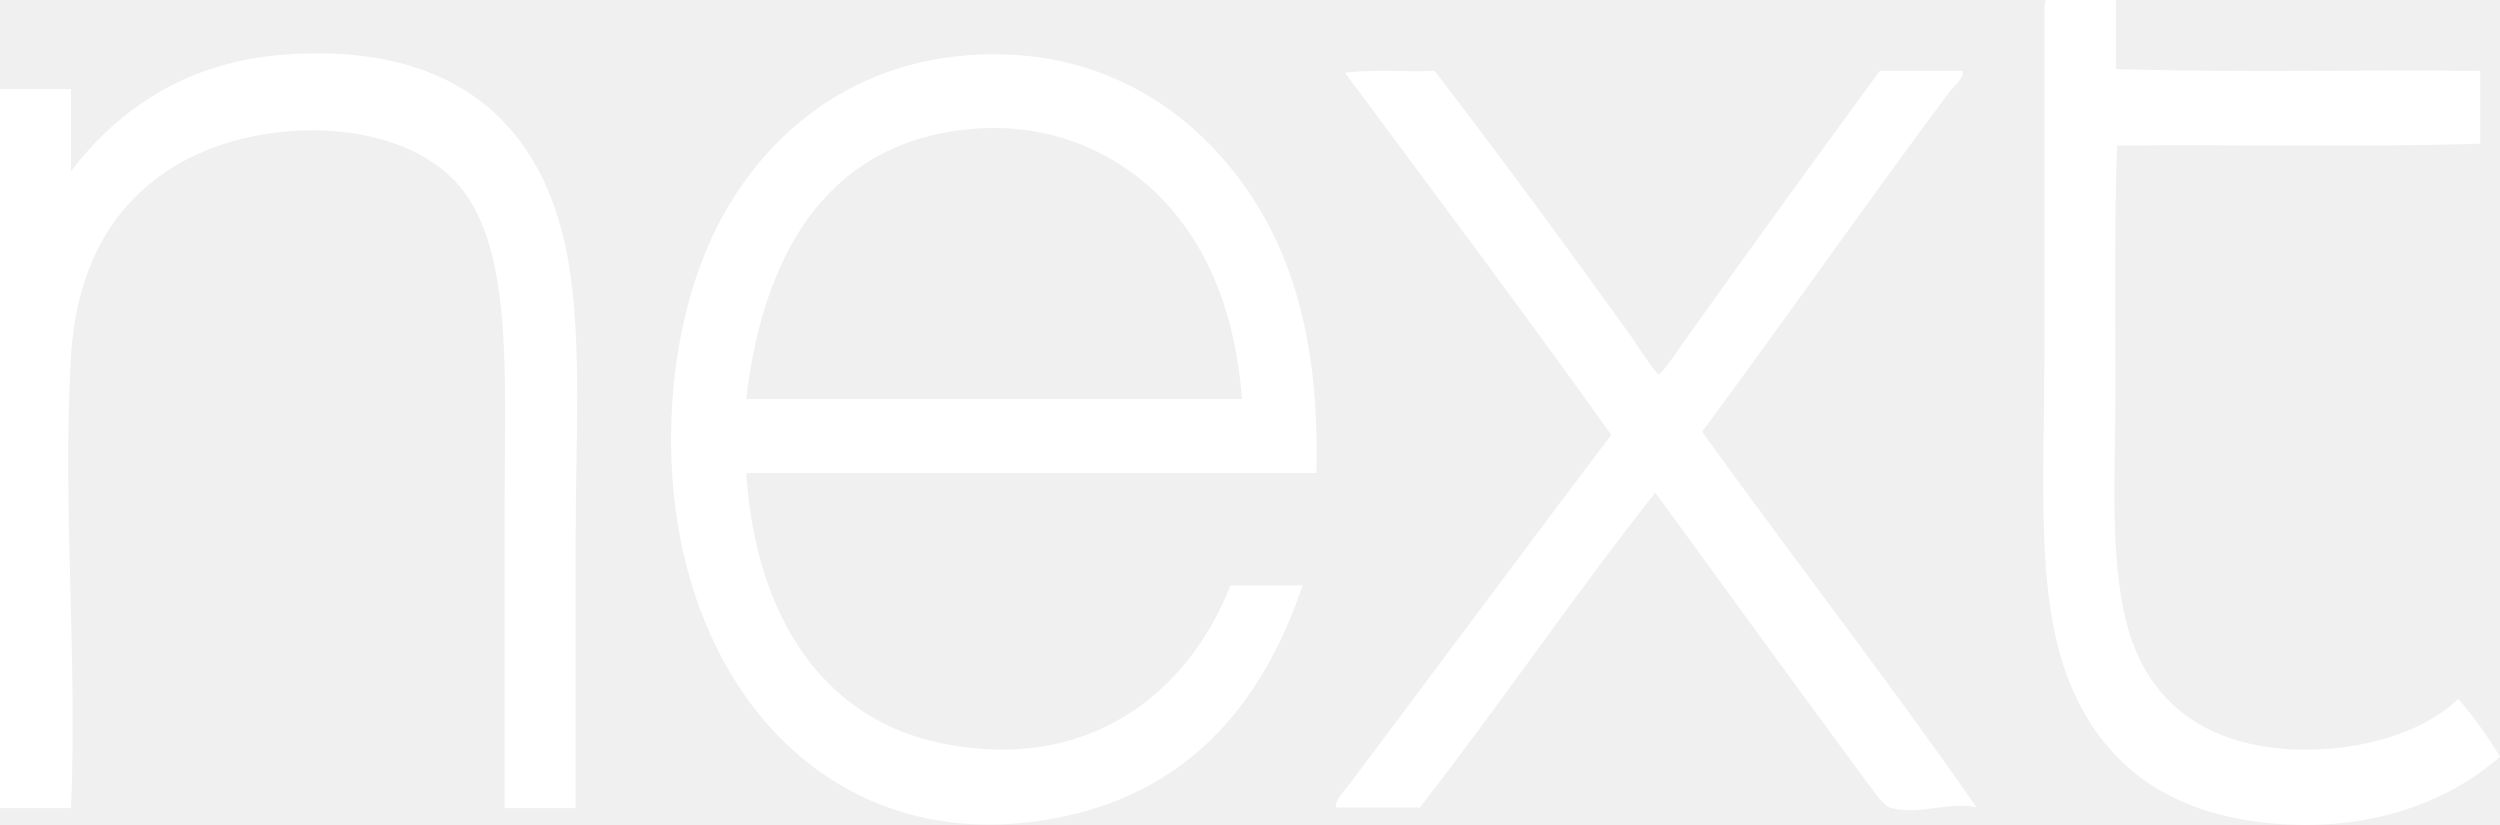
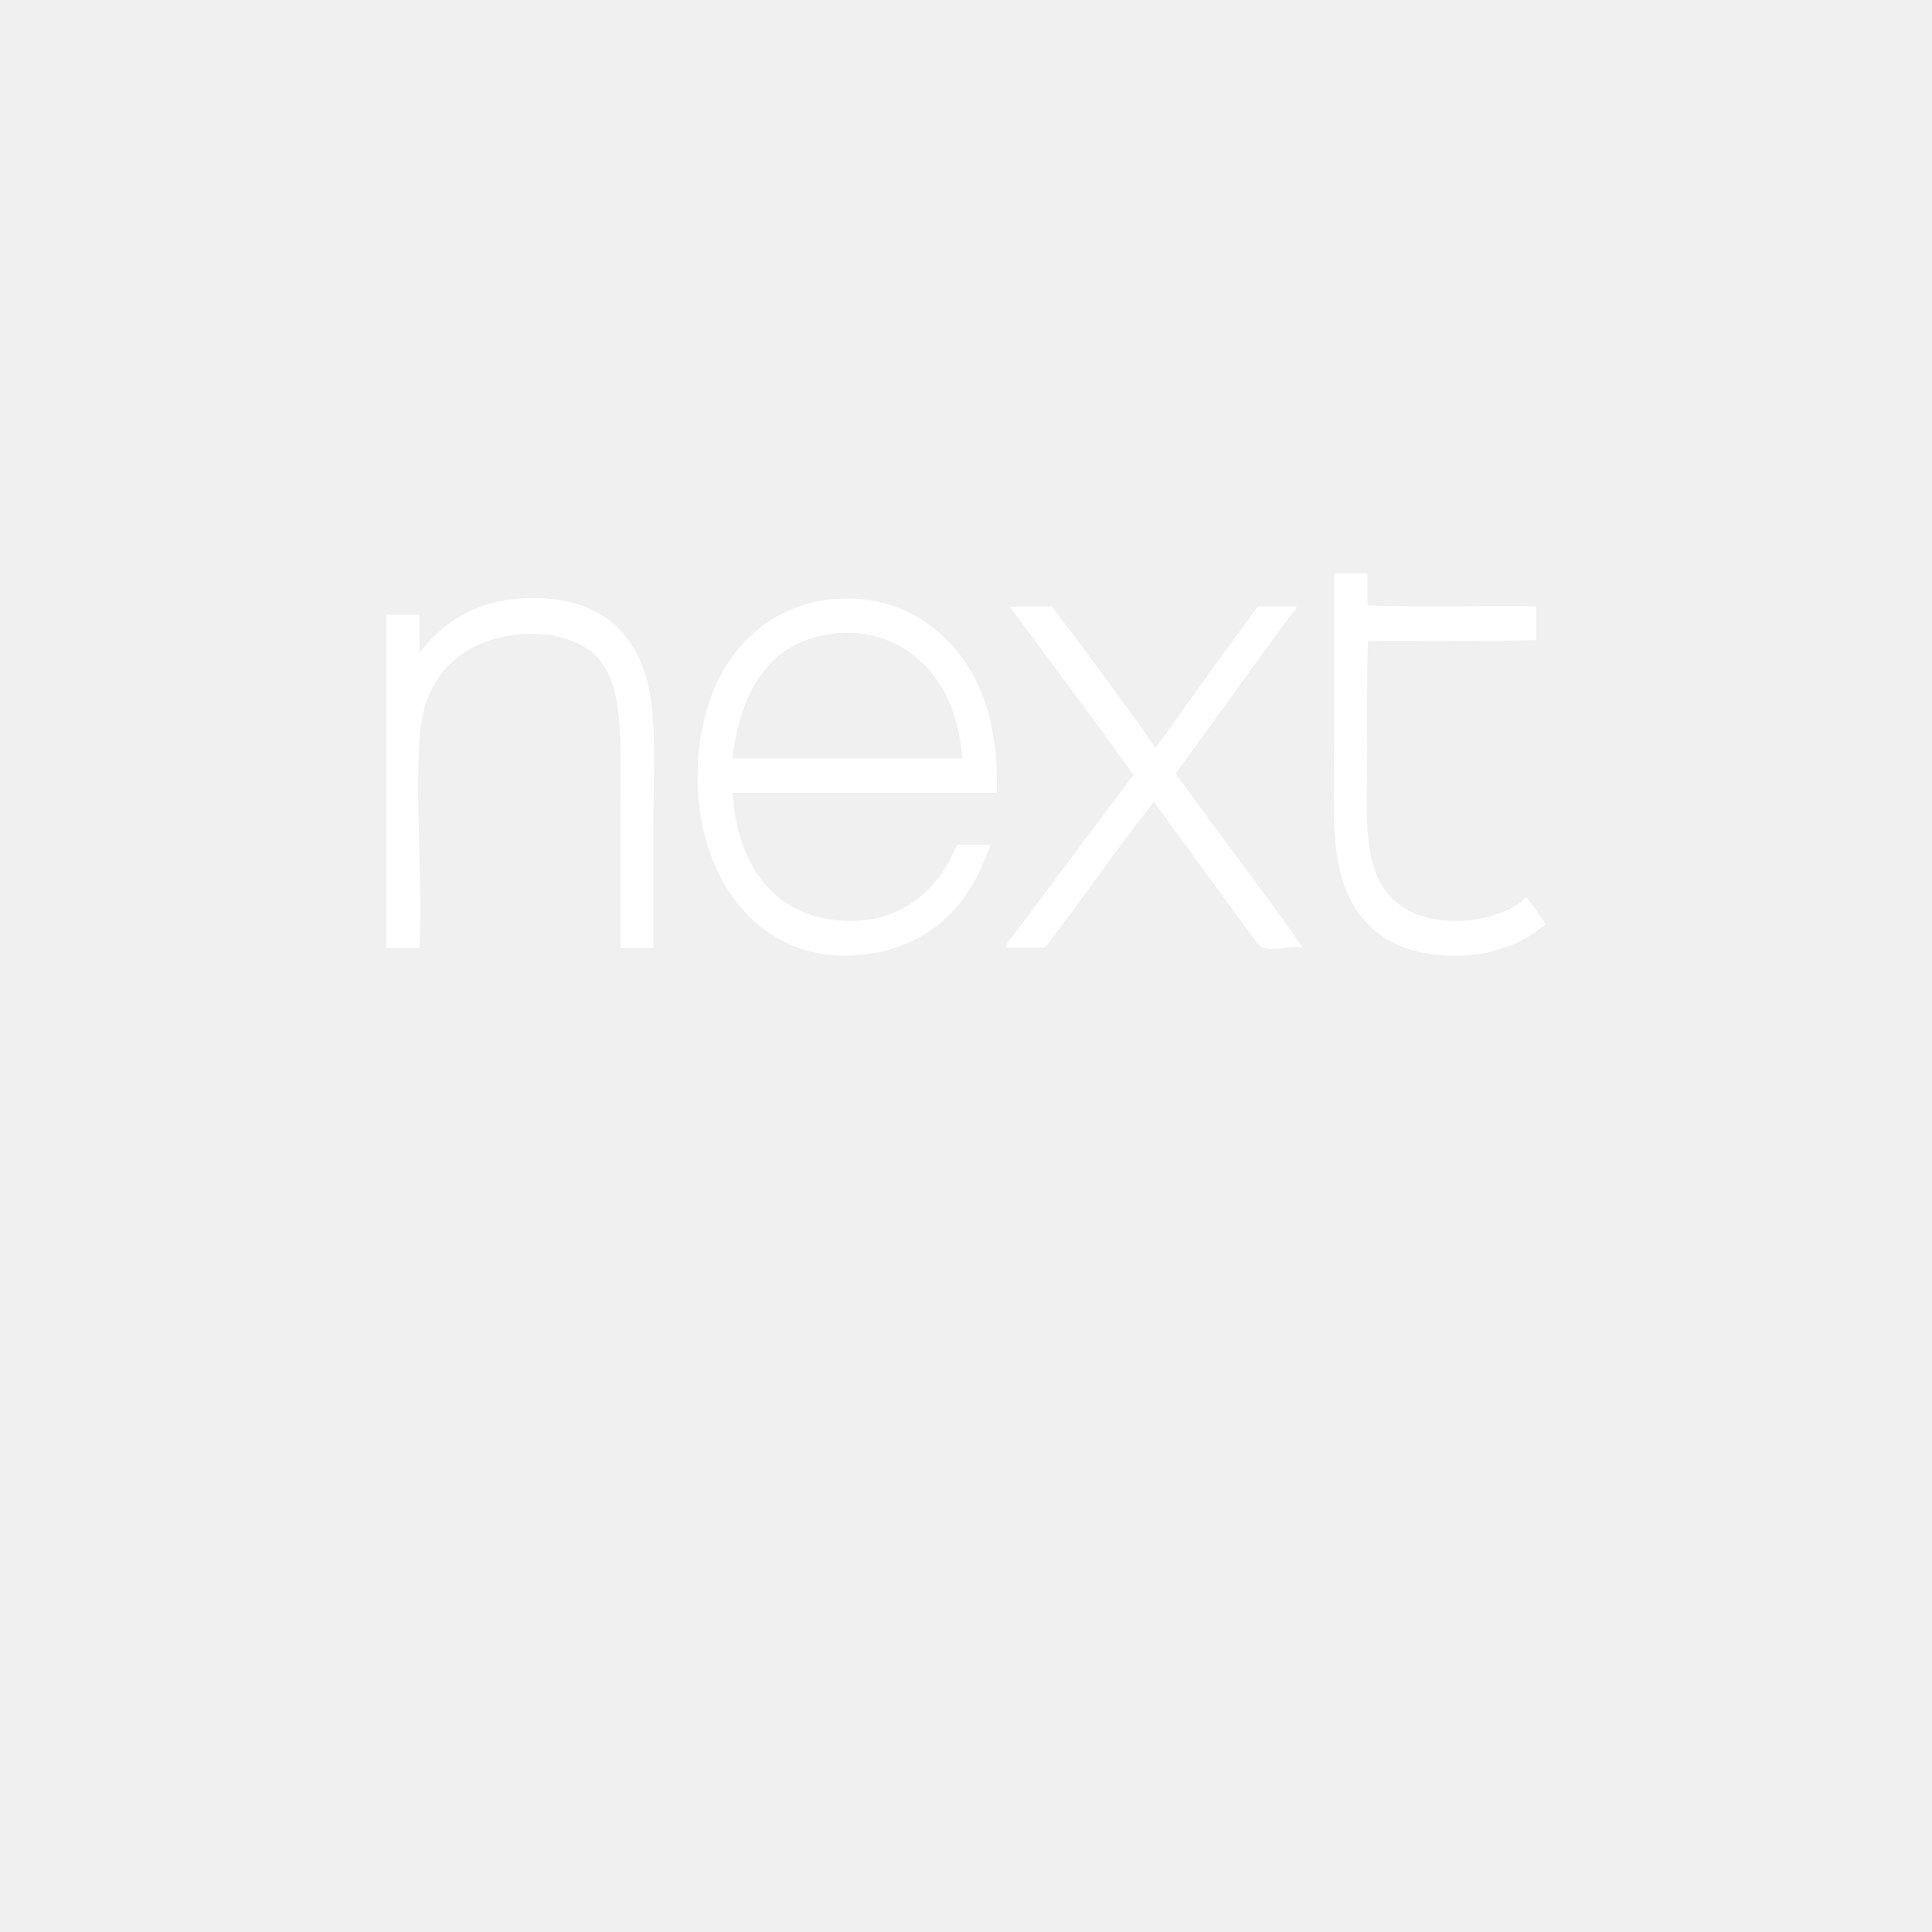
- <svg xmlns="http://www.w3.org/2000/svg" viewBox="0 0 15.34 5.062" width="15.34pt" height="5.062pt" version="1.1" id="svg1313">
-   <defs id="defs1317" />
-   <g id="g84" transform="matrix(0.07519709,0,0,0.08573714,-7.444512,-13.29937)" style="isolation:isolate;fill:#ffffff">
-     <path d="m 265.999,155.118 h 5.658 v 4.939 c 9.699,0.27 19.848,0.045 29.726,0.135 v 5.209 c -9.654,0.269 -19.802,0.045 -29.636,0.135 -0.225,5.658 -0.135,11.675 -0.135,17.602 0,5.972 -0.494,11.855 0.943,16.66 1.392,4.67 4.85,7.319 9.34,8.397 5.793,1.392 13.875,0.224 17.692,-3.054 1.258,1.257 2.38,2.649 3.413,4.131 -4.85,3.727 -11.989,5.613 -20.072,4.625 -7.275,-0.898 -12.394,-4.131 -15.088,-10.013 -2.784,-6.107 -2.021,-14.639 -2.021,-23.126 v -25.146 c 0.045,-0.315 0.045,-0.494 0.18,-0.494 z" fill="#000000" id="path76" style="fill:#ffffff" />
-     <path d="m 145.97,212.954 h -5.793 v -21.823 c 0,-9.25 0.764,-18.725 -4.131,-23.126 -5.119,-4.58 -15.761,-4.445 -22.183,-1.302 -4.984,2.425 -8.576,6.781 -9.07,13.92 -0.719,10.598 0.538,21.554 0,32.331 H 99 v -51.46 h 5.793 v 5.883 c 3.861,-4.446 9.474,-7.859 17.467,-8.353 13.202,-0.853 21.42,4.446 23.261,15.582 0.943,5.748 0.449,12.304 0.449,18.995 z" fill="#000000" id="path78" style="fill:#ffffff" />
-     <path d="M 206.411,188.976 H 159.89 c 0.764,10.238 6.242,17.647 16.031,19.353 11.72,2.066 19.937,-3.412 23.485,-11.316 h 5.882 c -3.502,9.116 -9.923,14.954 -20.162,16.66 -17.288,2.874 -29.457,-8.083 -31.163,-23.35 -0.629,-5.793 0.224,-11.451 2.11,-16.031 3.368,-8.218 11.137,-14.549 21.958,-15.223 9.61,-0.628 16.75,3.099 21.24,7.904 4.85,5.119 7.454,12.034 7.14,22.003 z m -12.394,-19.444 c -3.457,-3.233 -8.801,-5.613 -15.357,-5.209 -11.54,0.719 -17.288,8.218 -18.77,19.354 h 40.459 c -0.539,-6.062 -2.694,-10.732 -6.332,-14.145 z" fill="#000000" id="path80" style="fill:#ffffff" />
-     <path d="m 208.746,160.327 c 2.2,-0.27 4.895,-0.045 7.319,-0.135 5.344,6.107 10.732,12.528 16.031,18.994 0.404,0.494 1.976,2.695 2.245,2.695 0.36,0 1.931,-2.201 2.38,-2.695 5.119,-6.286 10.508,-12.842 15.672,-18.994 h 6.736 c 0.179,0.494 -0.584,0.988 -1.078,1.527 -6.691,7.858 -13.471,16.39 -20.162,24.293 7.364,8.981 15.357,18.007 22.407,26.898 -2.066,-0.494 -4.895,0.628 -7.095,0 -0.628,-0.18 -1.886,-1.886 -2.604,-2.695 -5.434,-6.466 -11.316,-13.561 -16.525,-19.847 -6.601,7.319 -12.663,15.177 -19.219,22.542 h -6.825 c -0.135,-0.449 0.583,-1.123 1.077,-1.662 7.005,-8.172 14.325,-16.839 21.375,-25.012 -7.14,-8.756 -14.46,-17.333 -21.734,-25.909 z" fill="#000000" id="path82" style="fill:#ffffff" />
+ <svg xmlns="http://www.w3.org/2000/svg" style="isolation:isolate" viewBox="0 0 24 24" width="24pt" height="24pt">
+   <defs>
+     <clipPath id="_clipPath_yrh6honkrev2cjDyWJoOxxb7Q4t1cPoz">
+       <rect width="24" height="24" />
+     </clipPath>
+   </defs>
+   <g clip-path="url(#_clipPath_yrh6honkrev2cjDyWJoOxxb7Q4t1cPoz)">
+     <g>
+       <path d=" M 16.587 7.123 L 16.986 7.123 L 16.986 7.521 C 17.671 7.542 18.387 7.524 19.084 7.531 L 19.084 7.951 C 18.403 7.972 17.687 7.954 16.993 7.961 C 16.977 8.417 16.983 8.901 16.983 9.378 C 16.983 9.858 16.948 10.332 17.05 10.718 C 17.148 11.094 17.392 11.307 17.709 11.394 C 18.118 11.506 18.688 11.412 18.957 11.148 C 19.046 11.249 19.125 11.361 19.198 11.481 C 18.856 11.78 18.352 11.932 17.782 11.853 C 17.268 11.78 16.907 11.52 16.717 11.047 C 16.521 10.556 16.574 9.869 16.574 9.186 L 16.574 7.163 C 16.578 7.138 16.578 7.123 16.587 7.123 L 16.587 7.123 Z " fill="rgb(255,255,255)" />
+       <path d=" M 8.116 11.777 L 7.708 11.777 L 7.708 10.021 C 7.708 9.277 7.762 8.514 7.416 8.16 C 7.055 7.792 6.304 7.802 5.851 8.055 C 5.499 8.25 5.245 8.601 5.211 9.175 C 5.16 10.028 5.249 10.91 5.211 11.777 L 4.802 11.777 L 4.802 7.636 L 5.211 7.636 L 5.211 8.11 C 5.483 7.752 5.879 7.477 6.443 7.437 C 7.375 7.369 7.955 7.795 8.085 8.691 C 8.151 9.154 8.116 9.681 8.116 10.22 L 8.116 11.777 Z " fill="rgb(255,255,255)" />
+       <path d=" M 12.382 9.848 L 9.099 9.848 C 9.153 10.671 9.539 11.267 10.23 11.405 C 11.057 11.571 11.637 11.13 11.888 10.494 L 12.303 10.494 C 12.055 11.228 11.602 11.697 10.88 11.835 C 9.66 12.066 8.801 11.184 8.681 9.956 C 8.636 9.49 8.696 9.035 8.829 8.666 C 9.067 8.005 9.615 7.495 10.379 7.441 C 11.057 7.391 11.561 7.69 11.878 8.077 C 12.22 8.489 12.404 9.045 12.382 9.848 Z  M 11.507 8.283 C 11.263 8.023 10.886 7.831 10.423 7.864 C 9.609 7.922 9.203 8.525 9.099 9.421 L 11.954 9.421 C 11.916 8.933 11.764 8.558 11.507 8.283 Z " fill="rgb(255,255,255)" />
+       <path d=" M 12.547 7.542 C 12.702 7.521 12.892 7.539 13.063 7.531 C 13.44 8.023 13.821 8.54 14.194 9.06 C 14.223 9.1 14.334 9.277 14.353 9.277 C 14.378 9.277 14.489 9.1 14.521 9.06 C 14.882 8.554 15.262 8.026 15.627 7.531 L 16.102 7.531 C 16.115 7.571 16.061 7.611 16.026 7.654 C 15.554 8.287 15.075 8.973 14.603 9.609 C 15.123 10.332 15.687 11.058 16.185 11.773 C 16.039 11.734 15.839 11.824 15.684 11.773 C 15.64 11.759 15.551 11.622 15.5 11.556 C 15.117 11.036 14.702 10.465 14.334 9.96 C 13.868 10.548 13.44 11.181 12.978 11.773 L 12.496 11.773 C 12.486 11.737 12.537 11.683 12.572 11.64 C 13.066 10.982 13.583 10.285 14.08 9.627 C 13.577 8.923 13.06 8.232 12.547 7.542 L 12.547 7.542 Z " fill="rgb(255,255,255)" />
+     </g>
  </g>
</svg>
